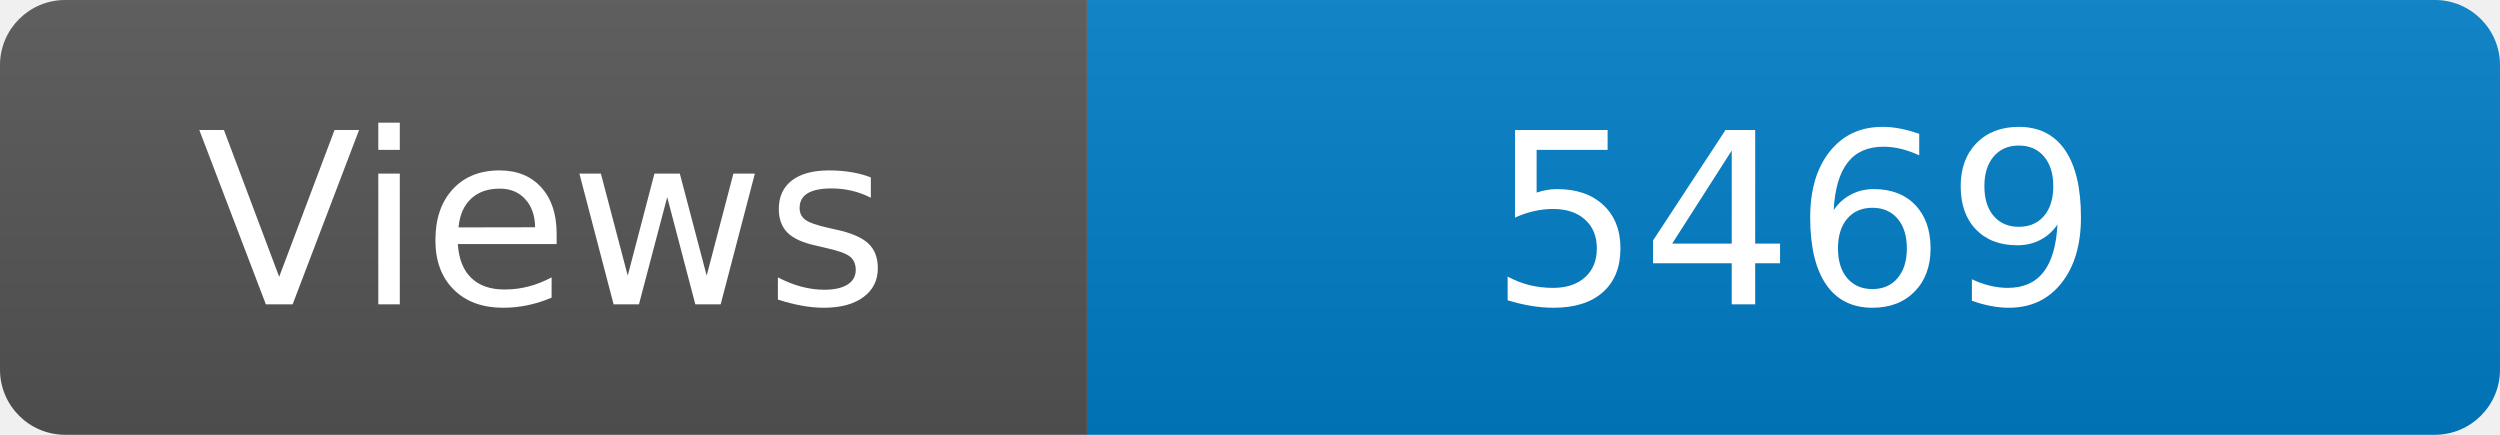
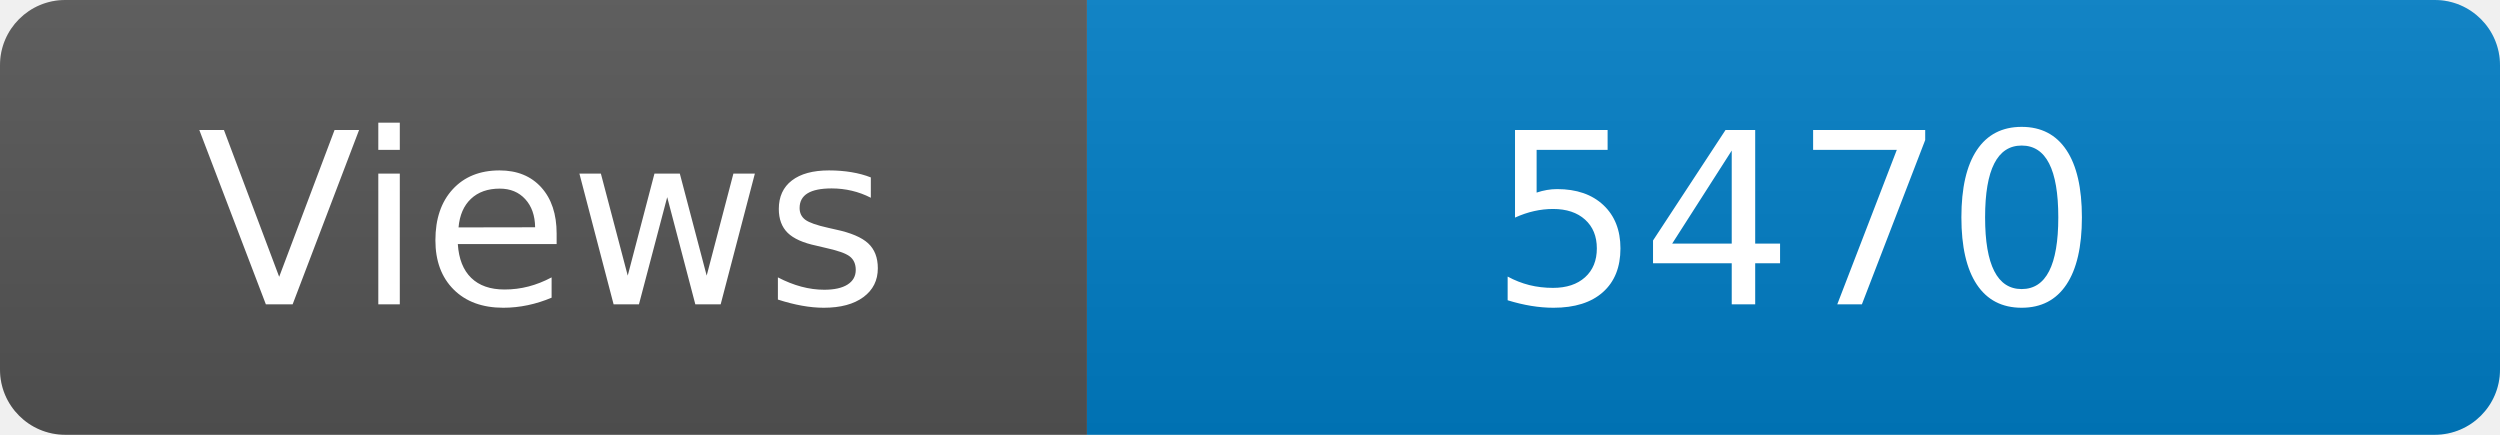
<svg xmlns="http://www.w3.org/2000/svg" width="115" height="20" role="img" aria-label="Maintained?: yes">
  <linearGradient id="s" x2="0" y2="100%">
    <stop offset="0" stop-color="#bbb" stop-opacity=".1" />
    <stop offset="1" stop-opacity=".1" />
  </linearGradient>
  <clipPath id="r">
    <rect width="115" height="20" rx="3" fill="#fff" />
  </clipPath>
  <g clip-path="url(#r)">
    <rect width="50" height="20" fill="#555" />
    <rect x="50" width="160" height="20" fill="#007ec6" />
    <rect width="115" height="20" fill="url(#s)" />
  </g>
  <g fill="#fff" text-anchor="middle" font-family="Verdana,Geneva,DejaVu Sans,sans-serif" font-size="110">
    <text x="250" y="140" transform="scale(.1)" fill="#fff">Views</text>
-     <text x="825" y="140" transform="scale(.1)" fill="#fff">5469</text>
+     <text x="825" y="140" transform="scale(.1)" fill="#fff">5470</text>
  </g>
</svg>
